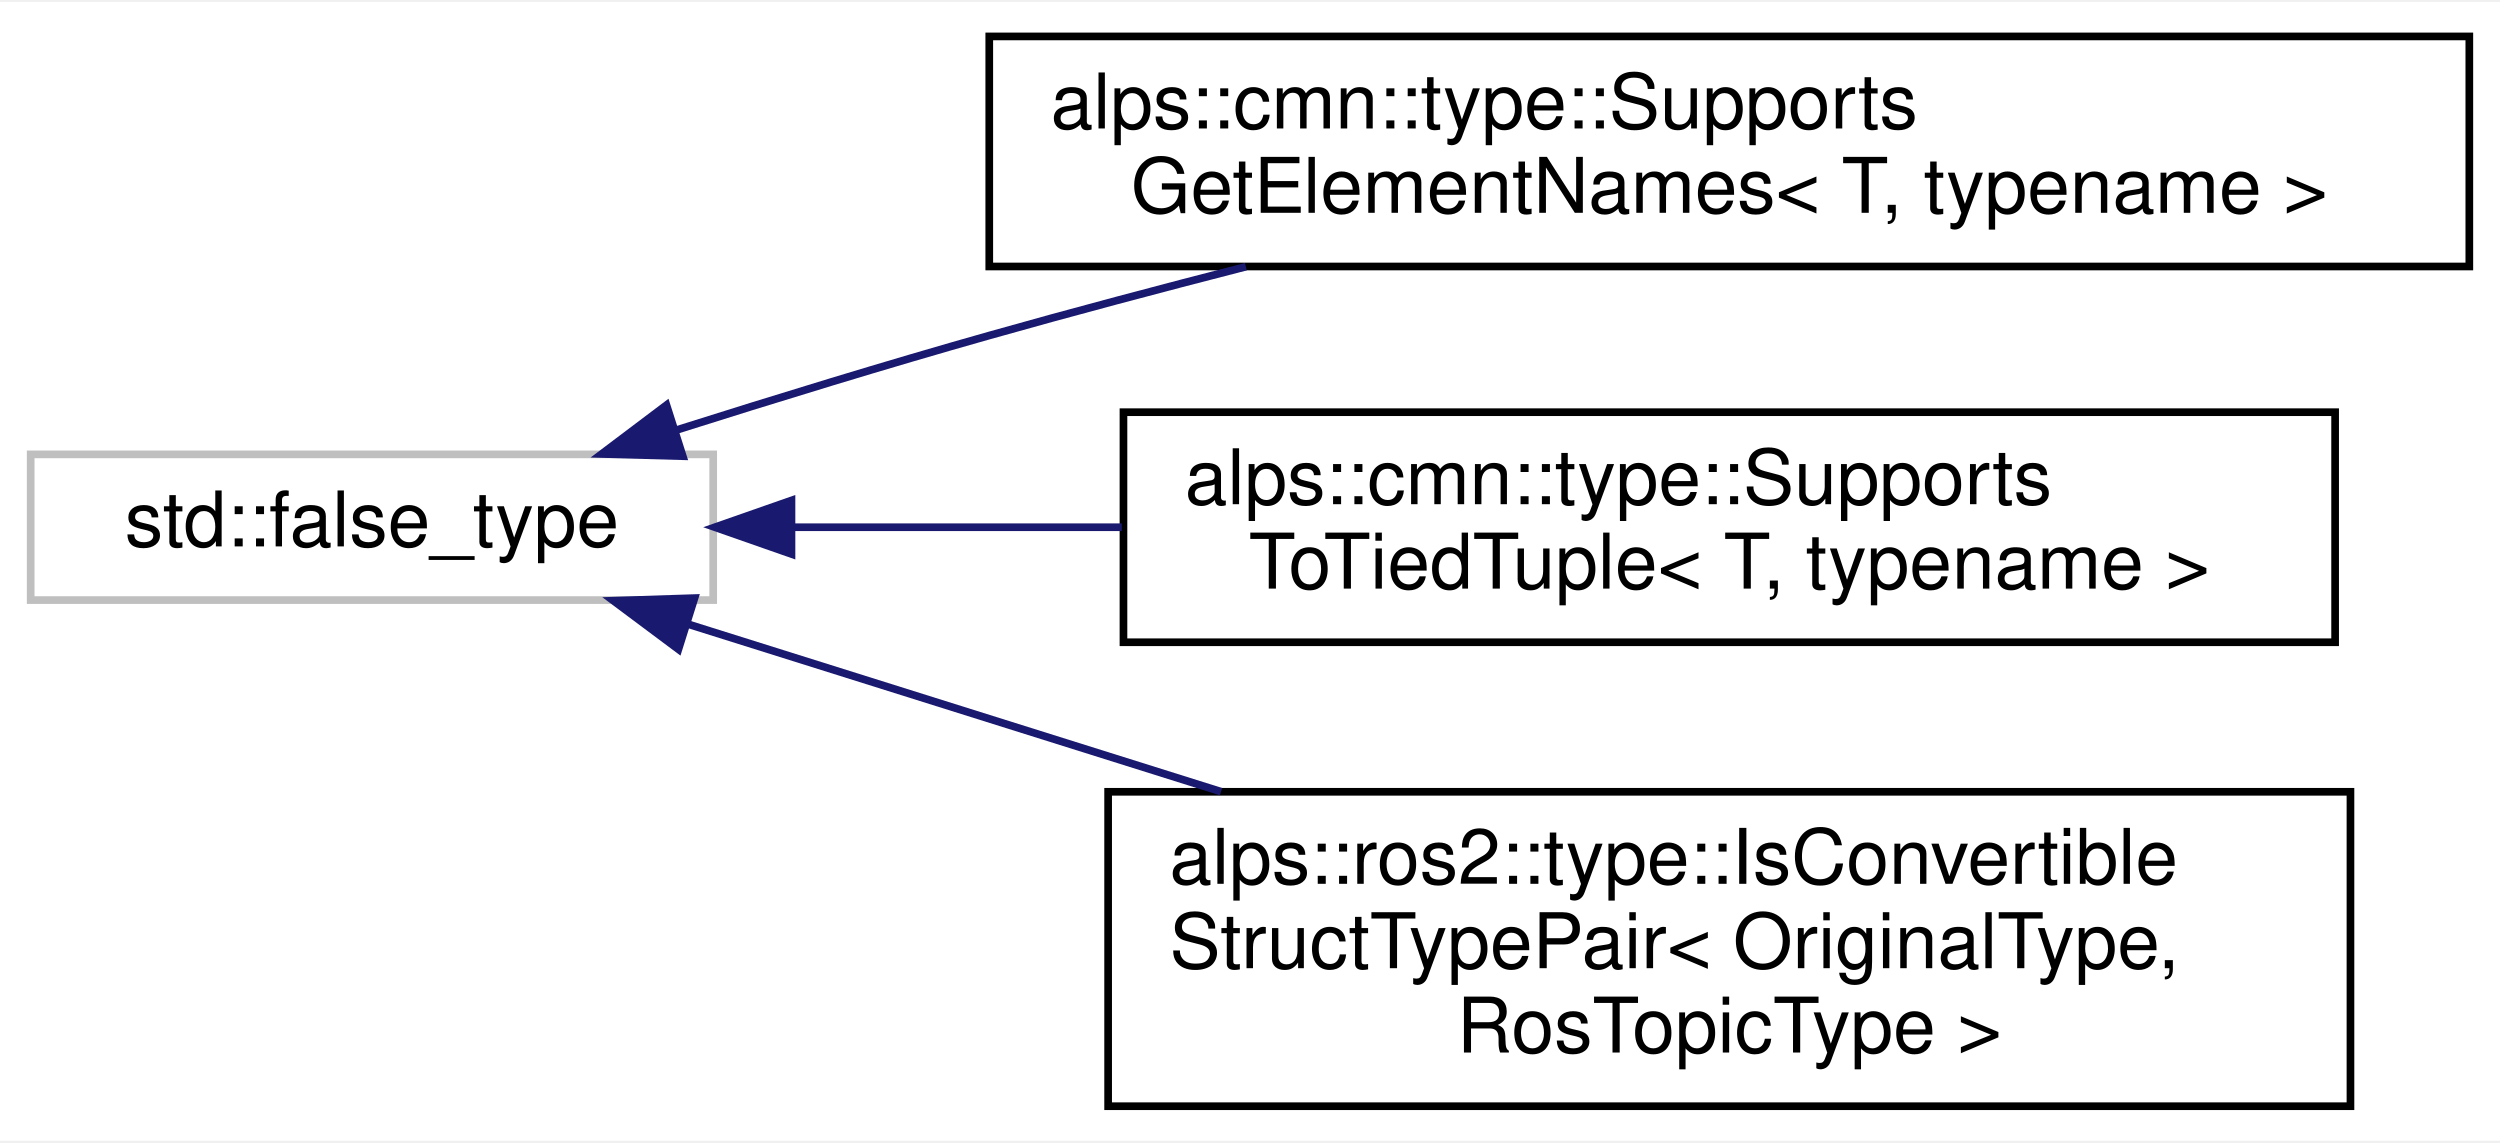
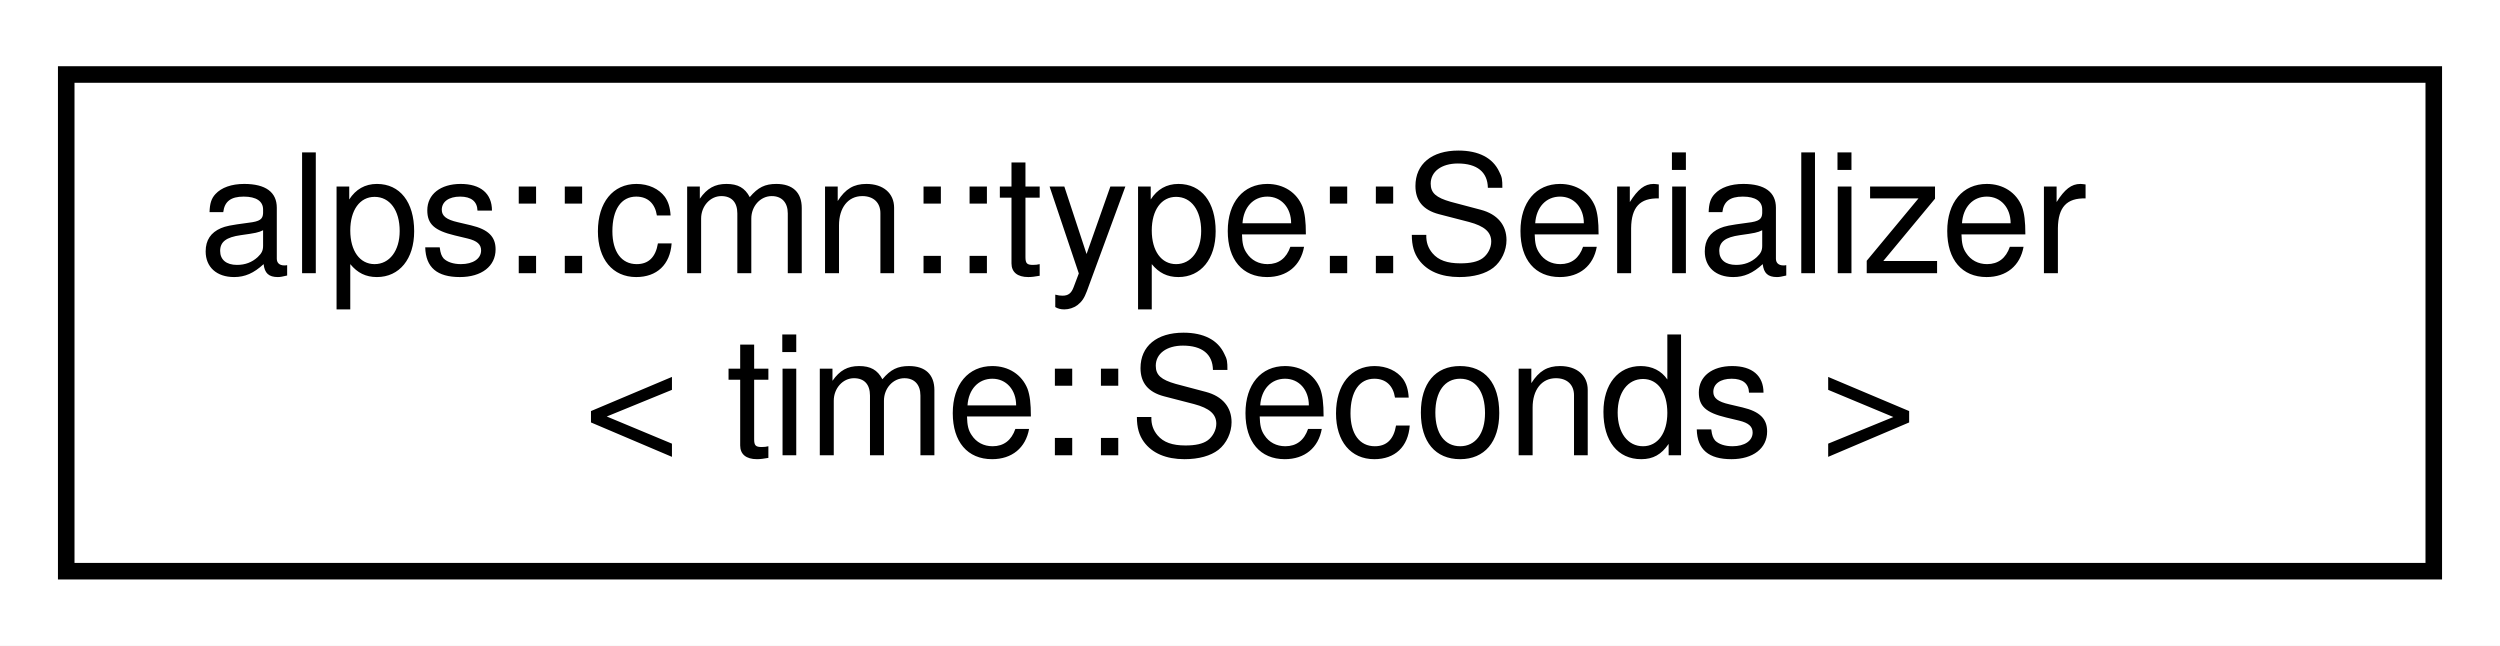
- <svg xmlns="http://www.w3.org/2000/svg" xmlns:xlink="http://www.w3.org/1999/xlink" width="326pt" height="149pt" viewBox="0.00 0.00 326.00 148.50">
-   <g id="graph0" class="graph" transform="scale(1 1) rotate(0) translate(4 144.5)">
-     <polygon fill="white" stroke="transparent" points="-4,4 -4,-144.5 322,-144.5 322,4 -4,4" />
+ <svg xmlns="http://www.w3.org/2000/svg" xmlns:xlink="http://www.w3.org/1999/xlink" width="151pt" height="39pt" viewBox="0.00 0.00 151.00 39.00">
+   <g id="graph0" class="graph" transform="scale(1 1) rotate(0) translate(4 35)">
+     <polygon fill="white" stroke="transparent" points="-4,4 -4,-35 147,-35 147,4 -4,4" />
    <g id="node1" class="node">
      <g id="a_node1">
-         <a xlink:title=" ">
-           <polygon fill="white" stroke="#bfbfbf" points="0,-66.5 0,-85.5 89,-85.5 89,-66.5 0,-66.5" />
-           <text text-anchor="middle" x="44.5" y="-73.5" font-family="Helvetica,sans-Serif" font-size="10.00">std::false_type</text>
+         <a xlink:href="structalps_1_1cmn_1_1type_1_1_serializer_3_01time_1_1_seconds_01_4.html" target="_top" xlink:title=" ">
+           <polygon fill="white" stroke="black" points="0,-0.5 0,-30.5 143,-30.5 143,-0.5 0,-0.5" />
+           <text text-anchor="start" x="8" y="-18.5" font-family="Helvetica,sans-Serif" font-size="10.00">alps::cmn::type::Serializer</text>
+           <text text-anchor="middle" x="71.5" y="-7.5" font-family="Helvetica,sans-Serif" font-size="10.00">&lt; time::Seconds &gt;</text>
        </a>
      </g>
    </g>
-     <g id="node2" class="node">
-       <g id="a_node2">
-         <a xlink:href="structalps_1_1cmn_1_1type_1_1_supports_get_element_names.html" target="_top" xlink:title="T型がGetElementNames関数をサポートしているかどうかを判定する">
-           <polygon fill="white" stroke="black" points="125,-110 125,-140 318,-140 318,-110 125,-110" />
-           <text text-anchor="start" x="133" y="-128" font-family="Helvetica,sans-Serif" font-size="10.00">alps::cmn::type::Supports</text>
-           <text text-anchor="middle" x="221.5" y="-117" font-family="Helvetica,sans-Serif" font-size="10.00">GetElementNames&lt; T, typename &gt;</text>
-         </a>
-       </g>
-     </g>
-     <g id="edge1" class="edge">
-       <path fill="none" stroke="midnightblue" d="M84.01,-88.61C96.99,-92.72 111.58,-97.21 125,-101 135.78,-104.05 147.29,-107.1 158.46,-109.97" />
-       <polygon fill="midnightblue" stroke="midnightblue" points="85.04,-85.26 74.45,-85.55 82.91,-91.93 85.04,-85.26" />
-     </g>
-     <g id="node3" class="node">
-       <g id="a_node3">
-         <a xlink:href="structalps_1_1cmn_1_1type_1_1_supports_to_tied_tuple.html" target="_top" xlink:title="T型がstd::tupleに変換可能かどうかを判定する">
-           <polygon fill="white" stroke="black" points="142.5,-61 142.5,-91 300.5,-91 300.5,-61 142.5,-61" />
-           <text text-anchor="start" x="150.5" y="-79" font-family="Helvetica,sans-Serif" font-size="10.00">alps::cmn::type::Supports</text>
-           <text text-anchor="middle" x="221.5" y="-68" font-family="Helvetica,sans-Serif" font-size="10.00">ToTiedTuple&lt; T, typename &gt;</text>
-         </a>
-       </g>
-     </g>
-     <g id="edge2" class="edge">
-       <path fill="none" stroke="midnightblue" d="M99.32,-76C112.9,-76 127.77,-76 142.28,-76" />
-       <polygon fill="midnightblue" stroke="midnightblue" points="99.21,-72.5 89.21,-76 99.21,-79.5 99.21,-72.5" />
-     </g>
-     <g id="node4" class="node">
-       <g id="a_node4">
-         <a xlink:href="structalps_1_1ros2_1_1type_1_1_is_convertible_struct_type_pair.html" target="_top" xlink:title="相互に変換可能な構造体型(struct)かどうかを判定する．   このテンプレート構造体を特殊化して，std::true_typeを継承することで変換可能な構造体型を追加できる．   構造体はそれぞれの...">
-           <polygon fill="white" stroke="black" points="140.5,-0.5 140.5,-41.5 302.5,-41.5 302.5,-0.5 140.5,-0.5" />
-           <text text-anchor="start" x="148.5" y="-29.5" font-family="Helvetica,sans-Serif" font-size="10.00">alps::ros2::type::IsConvertible</text>
-           <text text-anchor="start" x="148.5" y="-18.5" font-family="Helvetica,sans-Serif" font-size="10.00">StructTypePair&lt; OriginalType,</text>
-           <text text-anchor="middle" x="221.5" y="-7.5" font-family="Helvetica,sans-Serif" font-size="10.00"> RosTopicType &gt;</text>
-         </a>
-       </g>
-     </g>
-     <g id="edge3" class="edge">
-       <path fill="none" stroke="midnightblue" d="M85.66,-63.38C106.26,-56.9 131.87,-48.85 155.22,-41.52" />
-       <polygon fill="midnightblue" stroke="midnightblue" points="84.47,-60.08 75.98,-66.42 86.57,-66.76 84.47,-60.08" />
-     </g>
  </g>
</svg>
